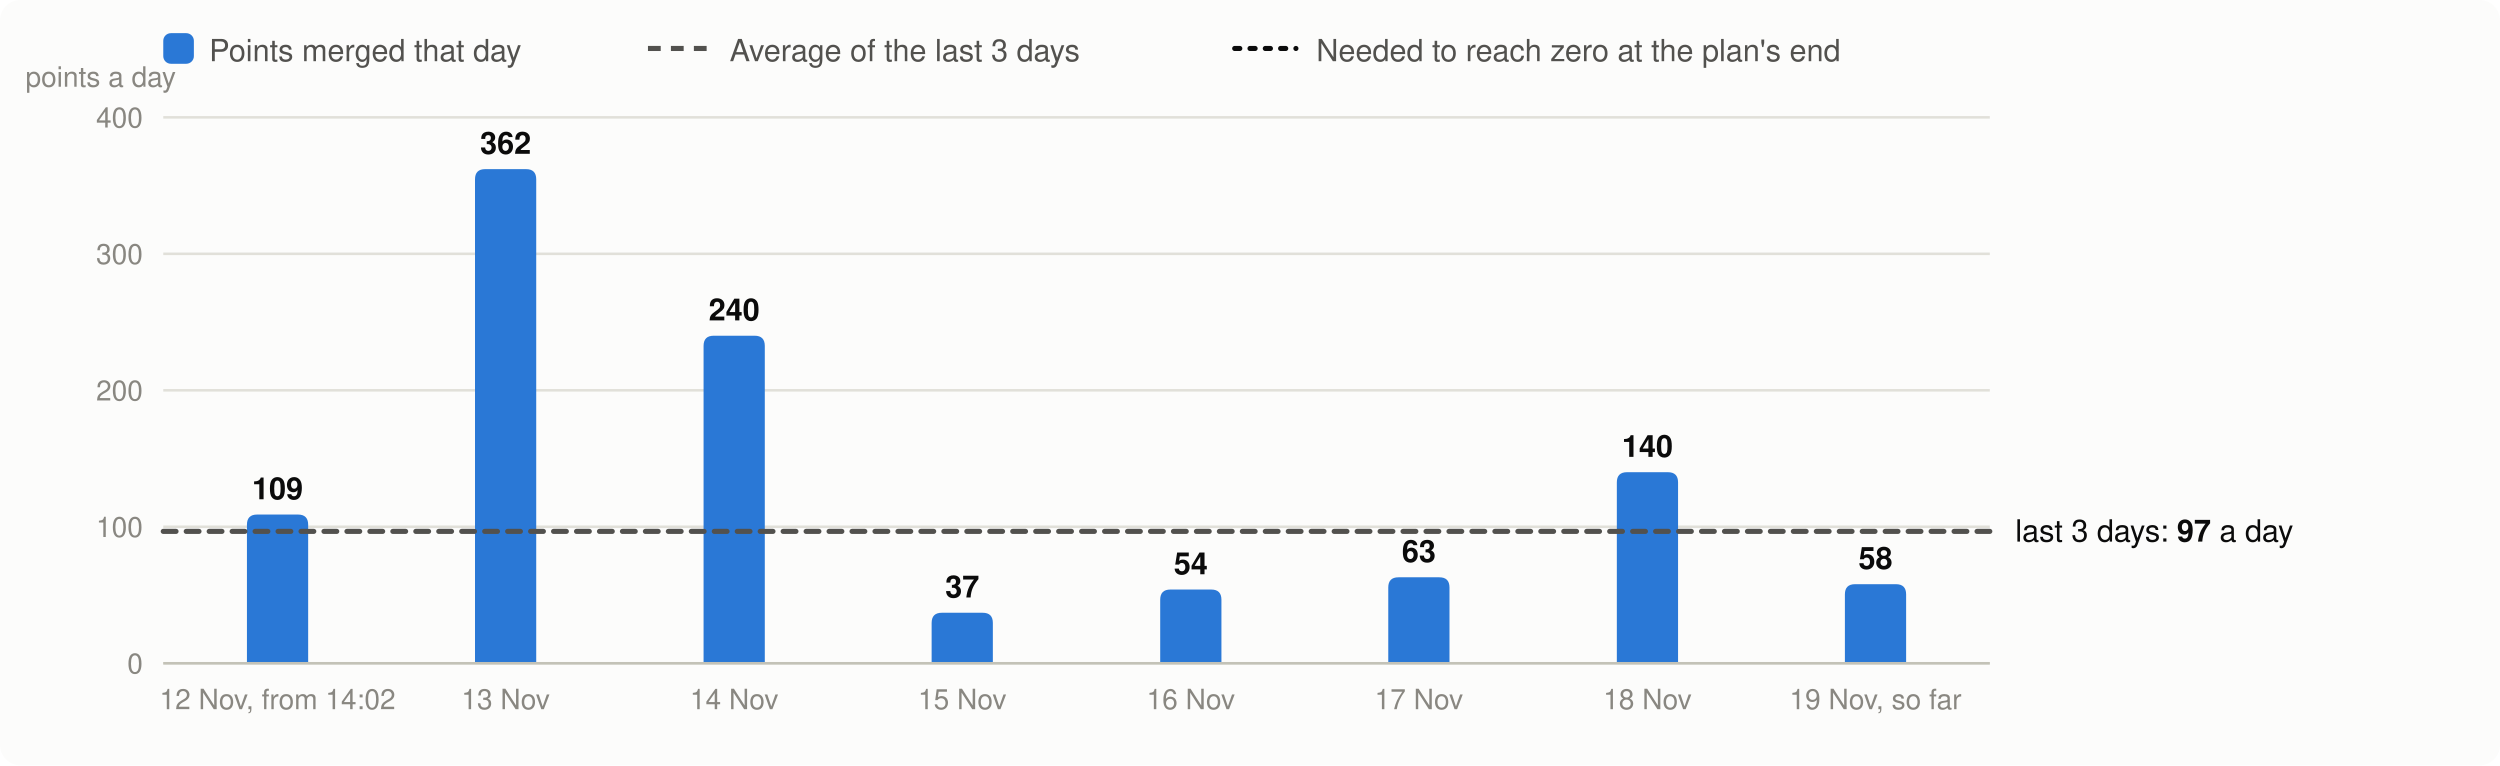
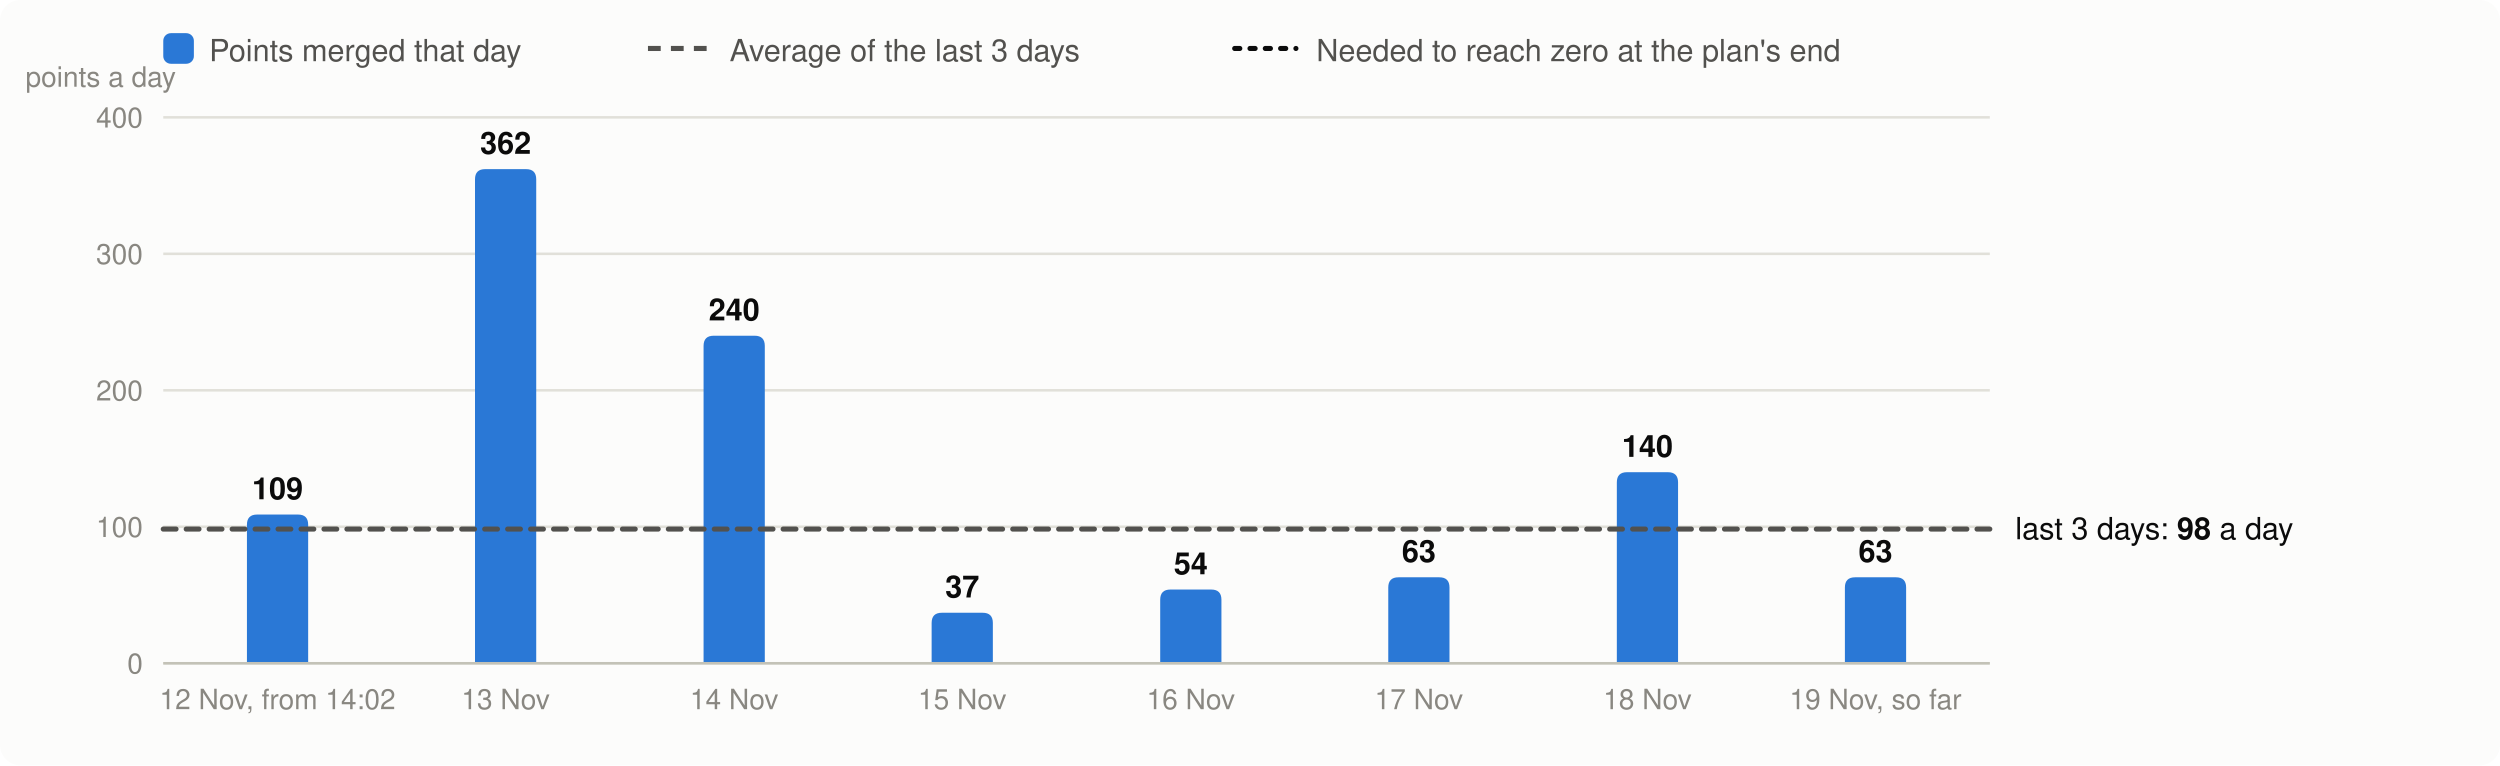
<svg xmlns="http://www.w3.org/2000/svg" viewBox="0 0 980 300" width="980" height="300" font-family="system-ui,-apple-system,Segoe UI,Helvetica,Arial,sans-serif" font-size="13" role="img" aria-label="Velocity: story points merged per day, the 3-day average and the velocity needed">
  <rect width="980" height="300" rx="8" fill="#fcfcfb" />
  <rect x="64" y="13" width="12" height="12" rx="3" fill="#2a78d6" />
  <text x="82" y="24" fill="#52514e" font-size="12">Points merged that day</text>
  <line x1="254" x2="278" y1="19" y2="19" stroke="#52514e" stroke-width="2" stroke-dasharray="5 4" />
  <text x="286" y="24" fill="#52514e" font-size="12">Average of the last 3 days</text>
  <line x1="484" x2="508" y1="19" y2="19" stroke="#0b0b0b" stroke-width="2" stroke-dasharray="2 4" stroke-linecap="round" />
  <text x="516" y="24" fill="#52514e" font-size="12">Needed to reach zero at the plan's end</text>
  <line x1="64" x2="780" y1="260.0" y2="260.0" stroke="#e1e0d9" />
  <text x="56" y="264.0" text-anchor="end" fill="#898781" font-size="11">0</text>
  <line x1="64" x2="780" y1="206.5" y2="206.5" stroke="#e1e0d9" />
  <text x="56" y="210.5" text-anchor="end" fill="#898781" font-size="11">100</text>
  <line x1="64" x2="780" y1="153.0" y2="153.0" stroke="#e1e0d9" />
  <text x="56" y="157.0" text-anchor="end" fill="#898781" font-size="11">200</text>
  <line x1="64" x2="780" y1="99.5" y2="99.5" stroke="#e1e0d9" />
  <text x="56" y="103.5" text-anchor="end" fill="#898781" font-size="11">300</text>
  <line x1="64" x2="780" y1="46.0" y2="46.0" stroke="#e1e0d9" />
  <text x="56" y="50.0" text-anchor="end" fill="#898781" font-size="11">400</text>
  <text x="10" y="34" fill="#898781" font-size="11">points a day</text>
  <path d="M96.8,260.0V205.7Q96.8,201.7 100.8,201.7H116.8Q120.8,201.7 120.8,205.7V260.0Z" fill="#2a78d6" />
  <text x="108.8" y="195.7" text-anchor="middle" fill="#0b0b0b" font-size="12" font-weight="600">109</text>
  <text x="108.8" y="278" text-anchor="middle" fill="#898781" font-size="11">12 Nov, from 14:02</text>
  <path d="M186.2,260.0V70.3Q186.2,66.3 190.2,66.3H206.2Q210.2,66.3 210.2,70.3V260.0Z" fill="#2a78d6" />
  <text x="198.2" y="60.3" text-anchor="middle" fill="#0b0b0b" font-size="12" font-weight="600">362</text>
  <text x="198.2" y="278" text-anchor="middle" fill="#898781" font-size="11">13 Nov</text>
  <path d="M275.8,260.0V135.6Q275.8,131.6 279.8,131.6H295.8Q299.8,131.6 299.8,135.6V260.0Z" fill="#2a78d6" />
  <text x="287.8" y="125.6" text-anchor="middle" fill="#0b0b0b" font-size="12" font-weight="600">240</text>
  <text x="287.8" y="278" text-anchor="middle" fill="#898781" font-size="11">14 Nov</text>
  <path d="M365.2,260.0V244.2Q365.2,240.2 369.2,240.2H385.2Q389.2,240.2 389.2,244.2V260.0Z" fill="#2a78d6" />
  <text x="377.2" y="234.2" text-anchor="middle" fill="#0b0b0b" font-size="12" font-weight="600">37</text>
  <text x="377.2" y="278" text-anchor="middle" fill="#898781" font-size="11">15 Nov</text>
  <path d="M454.8,260.0V235.1Q454.8,231.1 458.8,231.1H474.8Q478.8,231.1 478.8,235.1V260.0Z" fill="#2a78d6" />
  <text x="466.8" y="225.1" text-anchor="middle" fill="#0b0b0b" font-size="12" font-weight="600">54</text>
  <text x="466.8" y="278" text-anchor="middle" fill="#898781" font-size="11">16 Nov</text>
  <path d="M544.2,260.0V230.3Q544.2,226.3 548.2,226.3H564.2Q568.2,226.3 568.2,230.3V260.0Z" fill="#2a78d6" />
  <text x="556.2" y="220.3" text-anchor="middle" fill="#0b0b0b" font-size="12" font-weight="600">63</text>
  <text x="556.2" y="278" text-anchor="middle" fill="#898781" font-size="11">17 Nov</text>
  <path d="M633.8,260.0V189.1Q633.8,185.1 637.8,185.1H653.8Q657.8,185.1 657.8,189.1V260.0Z" fill="#2a78d6" />
  <text x="645.8" y="179.1" text-anchor="middle" fill="#0b0b0b" font-size="12" font-weight="600">140</text>
  <text x="645.8" y="278" text-anchor="middle" fill="#898781" font-size="11">18 Nov</text>
-   <path d="M723.2,260.0V233.0Q723.2,229.0 727.2,229.0H743.2Q747.2,229.0 747.2,233.0V260.0Z" fill="#2a78d6" />
-   <text x="735.2" y="223.0" text-anchor="middle" fill="#0b0b0b" font-size="12" font-weight="600">58</text>
+   <path d="M723.2,260.0V230.3Q723.2,226.3 727.2,226.3H743.2Q747.2,226.3 747.2,230.3V260.0Z" fill="#2a78d6" />
+   <text x="735.2" y="220.3" text-anchor="middle" fill="#0b0b0b" font-size="12" font-weight="600">63</text>
  <text x="735.2" y="278" text-anchor="middle" fill="#898781" font-size="11">19 Nov, so far</text>
  <line x1="64" x2="780" y1="260.0" y2="260.0" stroke="#c3c2b7" />
-   <line x1="64" x2="780" y1="208.3" y2="208.3" stroke="#52514e" stroke-width="2" stroke-dasharray="5 4" stroke-linecap="round" />
-   <text x="790" y="212.3" fill="#0b0b0b" font-size="12">last 3 days: <tspan font-weight="600">97</tspan> a day</text>
+   <line x1="64" x2="780" y1="207.4" y2="207.4" stroke="#52514e" stroke-width="2" stroke-dasharray="5 4" stroke-linecap="round" />
+   <text x="790" y="211.4" fill="#0b0b0b" font-size="12">last 3 days: <tspan font-weight="600">98</tspan> a day</text>
</svg>
